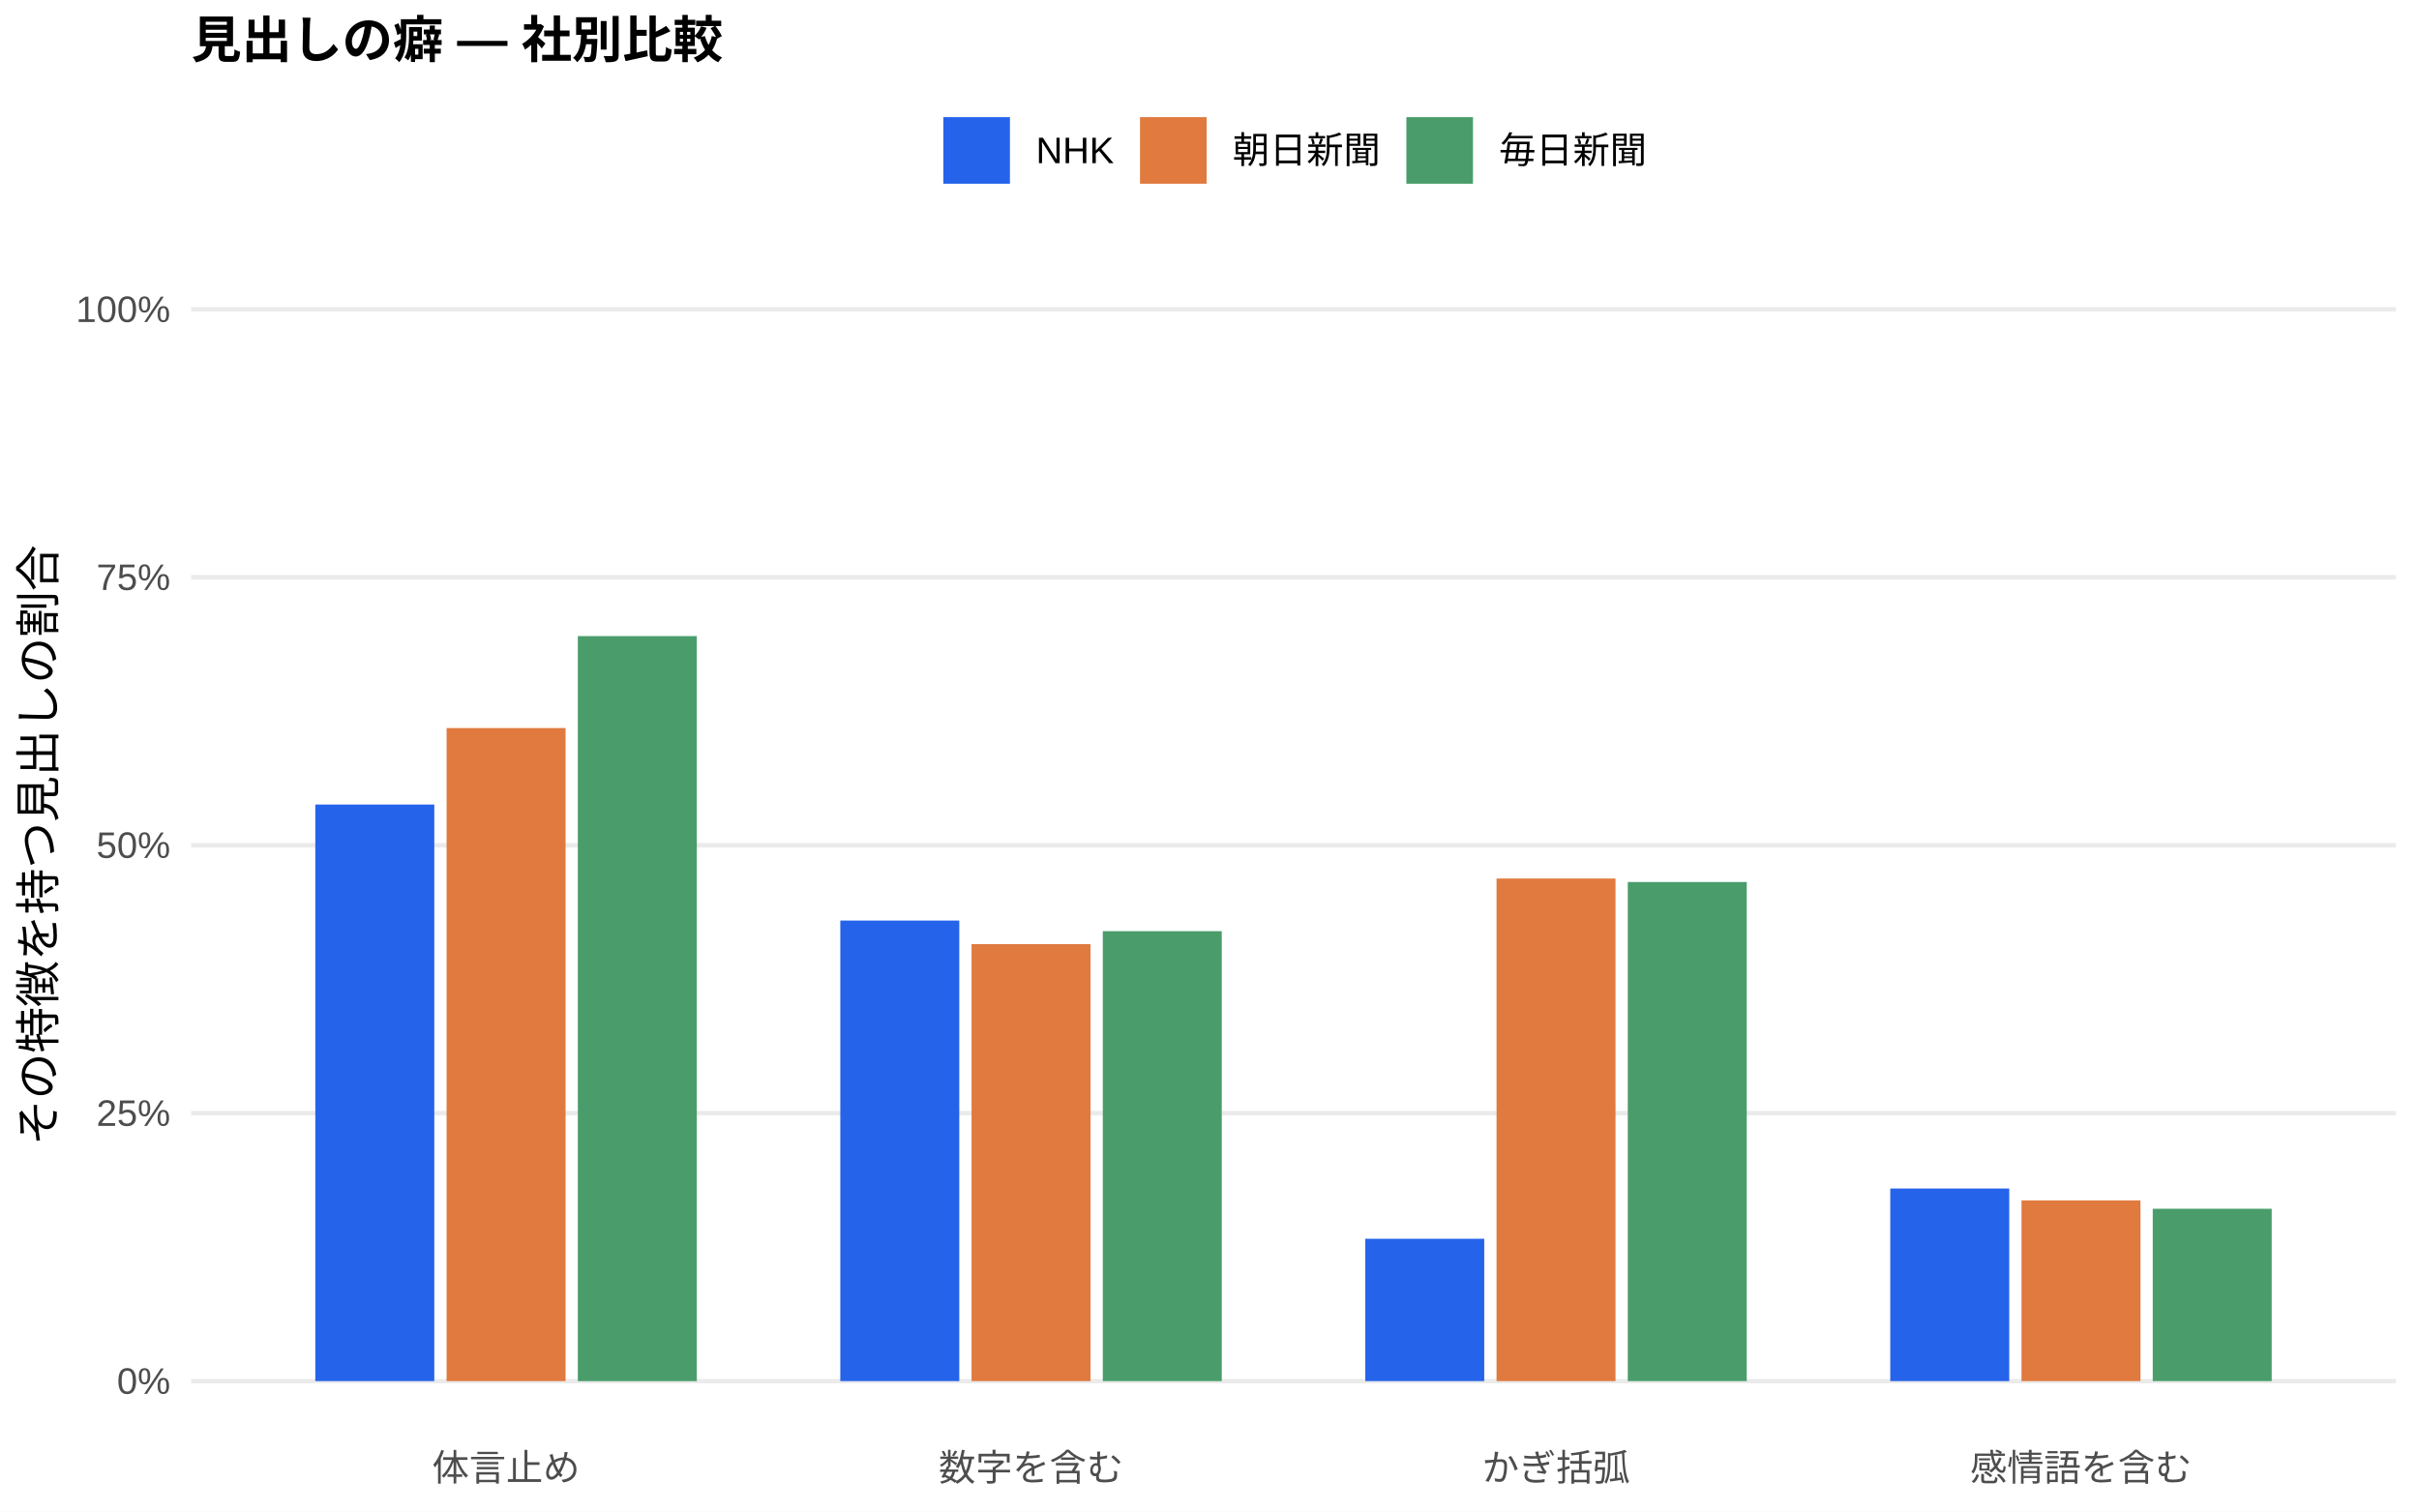
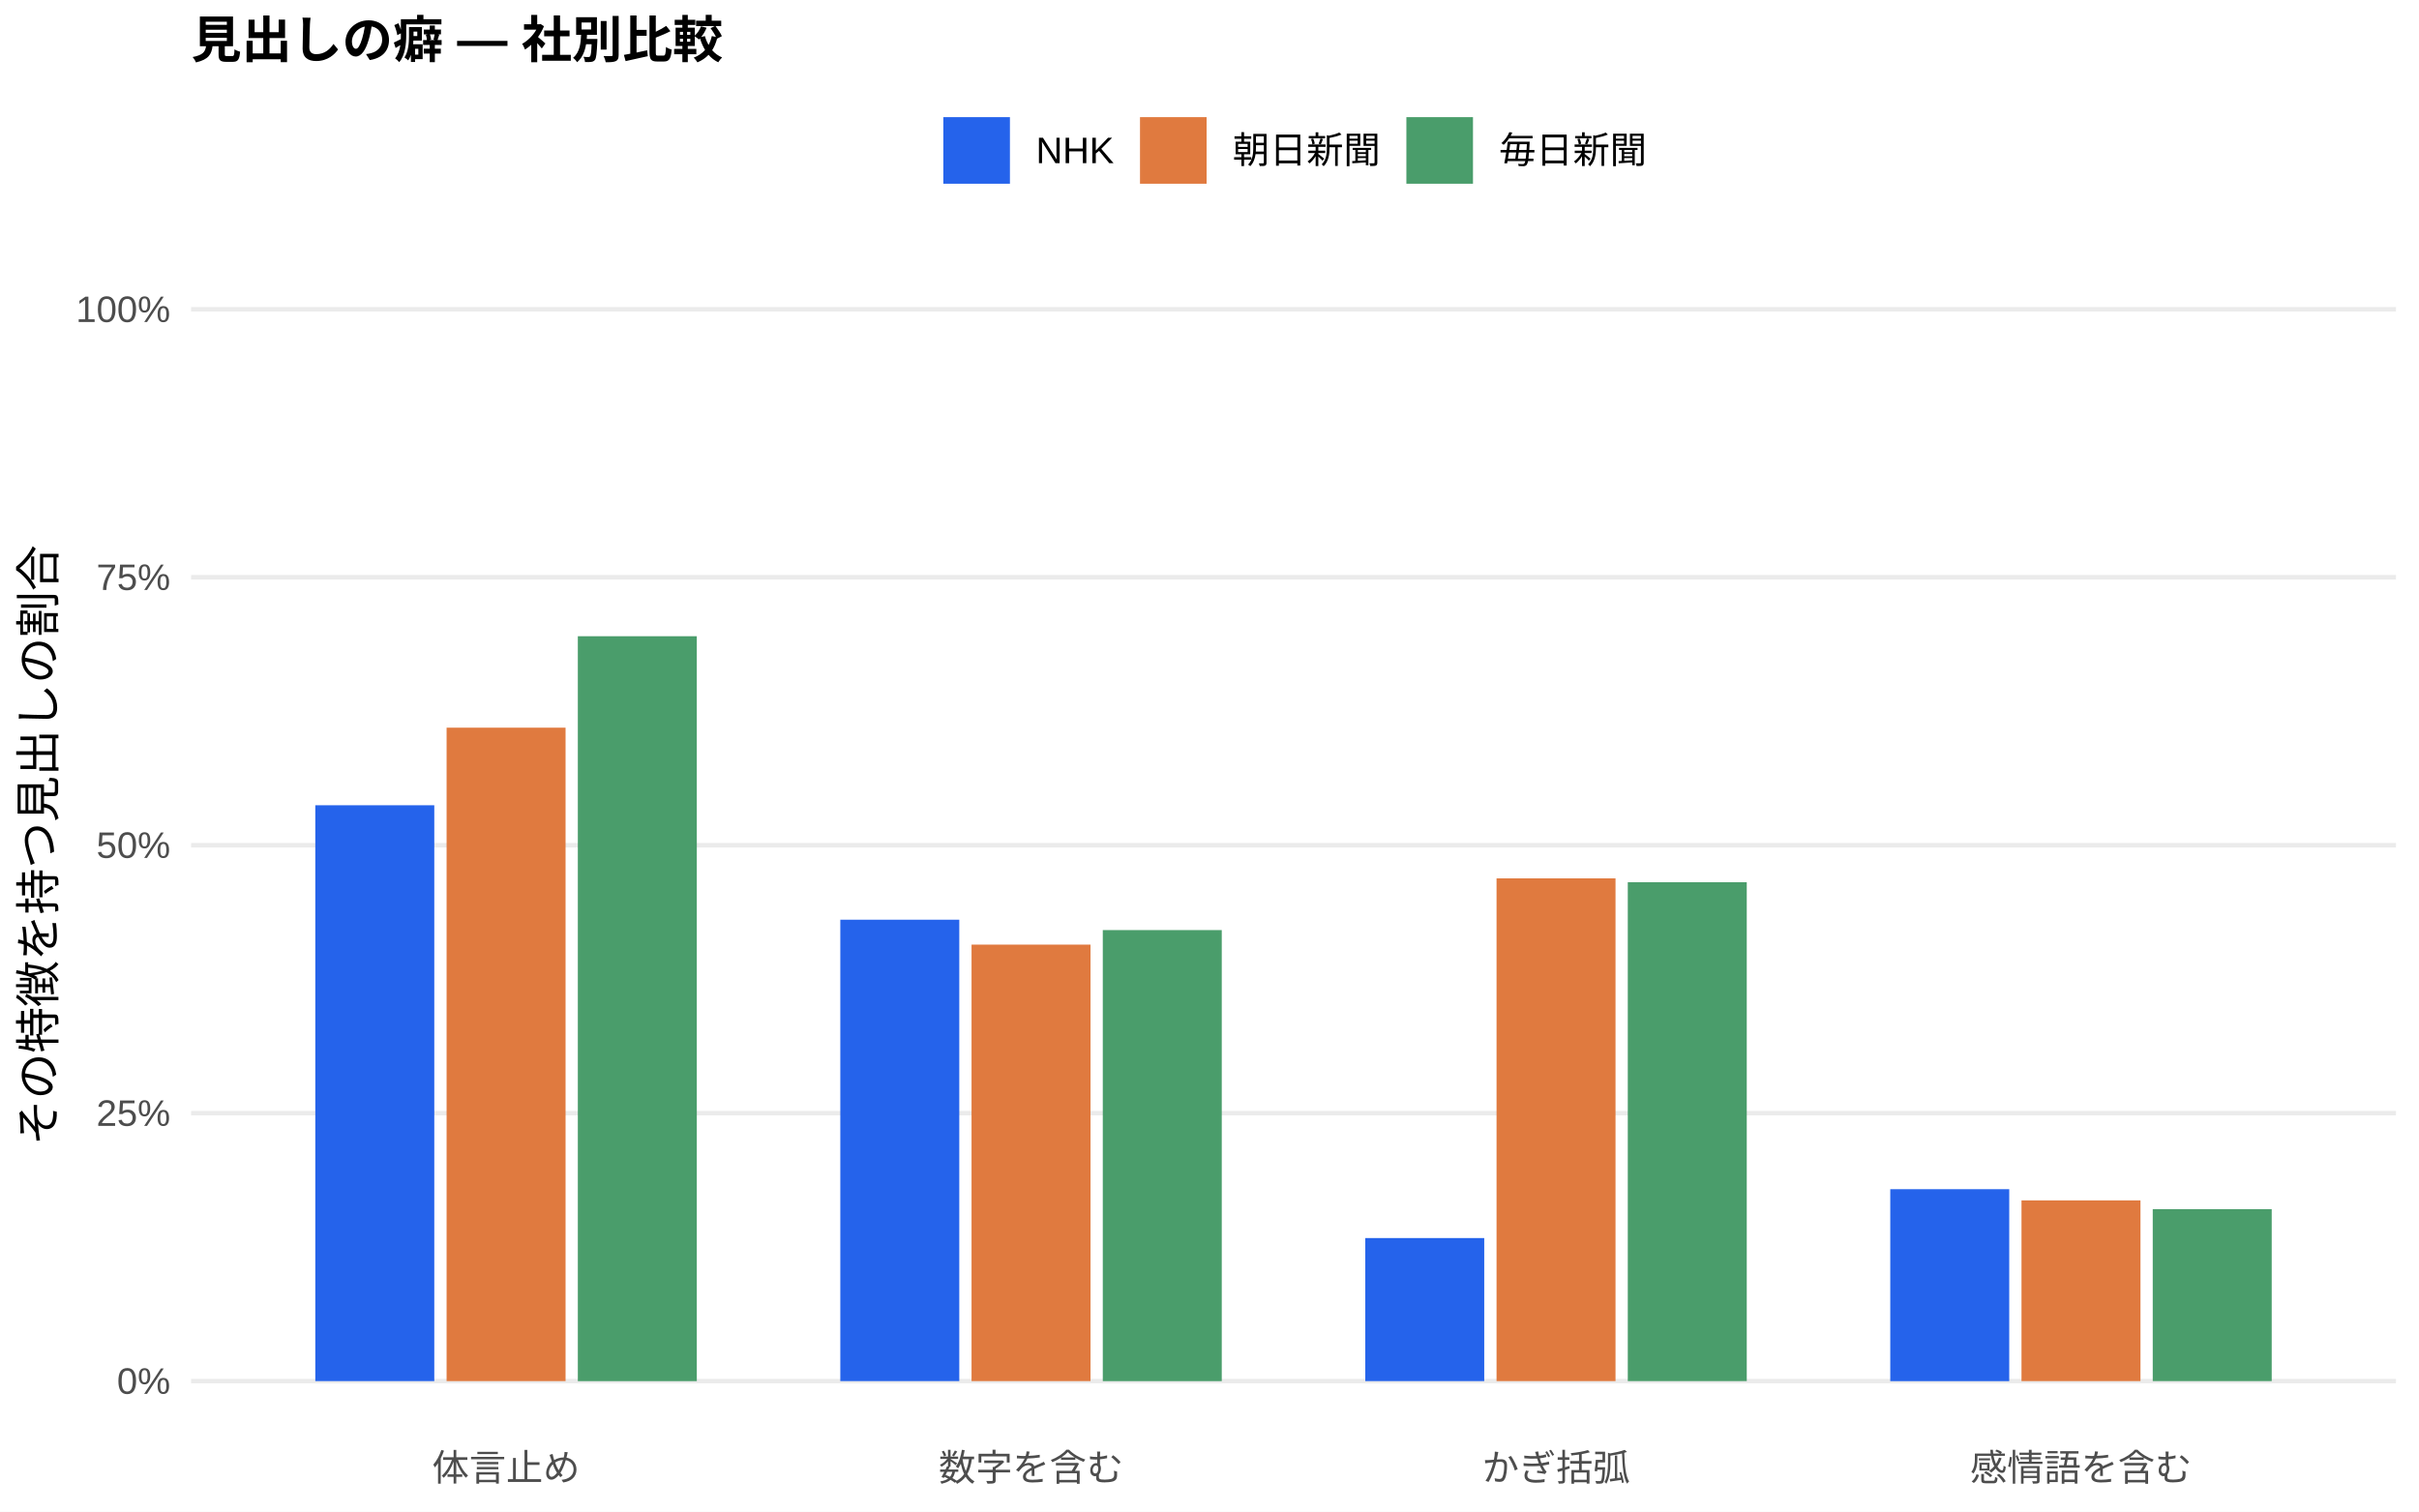
<svg xmlns="http://www.w3.org/2000/svg" width="576.00pt" height="360.00pt" viewBox="0 0 576.00 360.00">
  <g class="svglite">
    <defs>
      <style type="text/css">
    .svglite line, .svglite polyline, .svglite polygon, .svglite path, .svglite rect, .svglite circle {
      fill: none;
      stroke: #000000;
      stroke-linecap: round;
      stroke-linejoin: round;
      stroke-miterlimit: 10.00;
    }
    .svglite text {
      white-space: pre;
    }
    .svglite g.glyphgroup path {
      fill: inherit;
      stroke: none;
    }
  </style>
    </defs>
    <rect width="100%" height="100%" style="stroke: none; fill: #FFFFFF;" />
    <defs>
      <clipPath id="cpMC4wMHw1NzYuMDB8MC4wMHwzNjAuMDA=">
        <rect x="0.00" y="0.00" width="576.00" height="360.00" />
      </clipPath>
    </defs>
    <g clip-path="url(#cpMC4wMHw1NzYuMDB8MC4wMHwzNjAuMDA=)">
      <rect x="0.00" y="0.00" width="576.00" height="360.00" style="stroke-width: 1.07; stroke: none; fill: #FFFFFF;" />
    </g>
    <defs>
      <clipPath id="cpNDUuNTB8NTcwLjUyfDYwLjkxfDM0MS43MQ==">
        <rect x="45.50" y="60.91" width="525.02" height="280.80" />
      </clipPath>
    </defs>
    <g clip-path="url(#cpNDUuNTB8NTcwLjUyfDYwLjkxfDM0MS43MQ==)">
      <polyline points="45.50,328.94 570.52,328.94 " style="stroke-width: 1.07; stroke: #EBEBEB; stroke-linecap: butt;" />
      <polyline points="45.50,265.12 570.52,265.12 " style="stroke-width: 1.07; stroke: #EBEBEB; stroke-linecap: butt;" />
      <polyline points="45.50,201.31 570.52,201.31 " style="stroke-width: 1.07; stroke: #EBEBEB; stroke-linecap: butt;" />
      <polyline points="45.50,137.49 570.52,137.49 " style="stroke-width: 1.07; stroke: #EBEBEB; stroke-linecap: butt;" />
      <polyline points="45.50,73.67 570.52,73.67 " style="stroke-width: 1.07; stroke: #EBEBEB; stroke-linecap: butt;" />
-       <rect x="75.08" y="191.62" width="28.33" height="137.32" style="stroke-width: 1.07; stroke: none; stroke-linecap: butt; stroke-linejoin: miter; fill: #2563EB;" />
-       <rect x="200.09" y="219.25" width="28.33" height="109.69" style="stroke-width: 1.07; stroke: none; stroke-linecap: butt; stroke-linejoin: miter; fill: #2563EB;" />
-       <rect x="325.09" y="295.04" width="28.33" height="33.90" style="stroke-width: 1.07; stroke: none; stroke-linecap: butt; stroke-linejoin: miter; fill: #2563EB;" />
-       <rect x="450.10" y="283.07" width="28.33" height="45.87" style="stroke-width: 1.07; stroke: none; stroke-linecap: butt; stroke-linejoin: miter; fill: #2563EB;" />
-       <rect x="106.34" y="173.40" width="28.33" height="155.54" style="stroke-width: 1.07; stroke: none; stroke-linecap: butt; stroke-linejoin: miter; fill: #E07A3F;" />
-       <rect x="231.34" y="224.87" width="28.33" height="104.07" style="stroke-width: 1.07; stroke: none; stroke-linecap: butt; stroke-linejoin: miter; fill: #E07A3F;" />
-       <rect x="356.35" y="209.24" width="28.33" height="119.70" style="stroke-width: 1.07; stroke: none; stroke-linecap: butt; stroke-linejoin: miter; fill: #E07A3F;" />
+       <rect x="75.08" y="191.79" width="28.33" height="137.15" style="stroke-width: 1.07; stroke: none; stroke-linecap: butt; stroke-linejoin: miter; fill: #2563EB;" />
+       <rect x="200.09" y="219.05" width="28.33" height="109.89" style="stroke-width: 1.07; stroke: none; stroke-linecap: butt; stroke-linejoin: miter; fill: #2563EB;" />
+       <rect x="325.09" y="294.87" width="28.33" height="34.07" style="stroke-width: 1.07; stroke: none; stroke-linecap: butt; stroke-linejoin: miter; fill: #2563EB;" />
+       <rect x="450.10" y="283.23" width="28.33" height="45.72" style="stroke-width: 1.07; stroke: none; stroke-linecap: butt; stroke-linejoin: miter; fill: #2563EB;" />
+       <rect x="106.34" y="173.31" width="28.33" height="155.63" style="stroke-width: 1.07; stroke: none; stroke-linecap: butt; stroke-linejoin: miter; fill: #E07A3F;" />
+       <rect x="231.34" y="224.98" width="28.33" height="103.96" style="stroke-width: 1.07; stroke: none; stroke-linecap: butt; stroke-linejoin: miter; fill: #E07A3F;" />
+       <rect x="356.35" y="209.20" width="28.33" height="119.74" style="stroke-width: 1.07; stroke: none; stroke-linecap: butt; stroke-linejoin: miter; fill: #E07A3F;" />
      <rect x="481.35" y="285.90" width="28.33" height="43.04" style="stroke-width: 1.07; stroke: none; stroke-linecap: butt; stroke-linejoin: miter; fill: #E07A3F;" />
-       <rect x="137.59" y="151.50" width="28.33" height="177.45" style="stroke-width: 1.07; stroke: none; stroke-linecap: butt; stroke-linejoin: miter; fill: #4A9D6B;" />
-       <rect x="262.59" y="221.78" width="28.33" height="107.16" style="stroke-width: 1.07; stroke: none; stroke-linecap: butt; stroke-linejoin: miter; fill: #4A9D6B;" />
-       <rect x="387.60" y="210.07" width="28.33" height="118.87" style="stroke-width: 1.07; stroke: none; stroke-linecap: butt; stroke-linejoin: miter; fill: #4A9D6B;" />
-       <rect x="512.60" y="287.89" width="28.33" height="41.05" style="stroke-width: 1.07; stroke: none; stroke-linecap: butt; stroke-linejoin: miter; fill: #4A9D6B;" />
+       <rect x="137.59" y="151.53" width="28.33" height="177.42" style="stroke-width: 1.07; stroke: none; stroke-linecap: butt; stroke-linejoin: miter; fill: #4A9D6B;" />
+       <rect x="262.59" y="221.52" width="28.33" height="107.43" style="stroke-width: 1.07; stroke: none; stroke-linecap: butt; stroke-linejoin: miter; fill: #4A9D6B;" />
+       <rect x="387.60" y="210.12" width="28.33" height="118.82" style="stroke-width: 1.07; stroke: none; stroke-linecap: butt; stroke-linejoin: miter; fill: #4A9D6B;" />
+       <rect x="512.60" y="287.98" width="28.33" height="40.96" style="stroke-width: 1.07; stroke: none; stroke-linecap: butt; stroke-linejoin: miter; fill: #4A9D6B;" />
    </g>
    <g clip-path="url(#cpMC4wMHw1NzYuMDB8MC4wMHwzNjAuMDA=)">
      <text x="40.57" y="331.97" text-anchor="end" style="font-size: 8.80px;fill: #4D4D4D; font-family: &quot;Liberation Sans&quot;;" textLength="12.72px" lengthAdjust="spacingAndGlyphs">0%</text>
      <text x="40.57" y="268.15" text-anchor="end" style="font-size: 8.80px;fill: #4D4D4D; font-family: &quot;Liberation Sans&quot;;" textLength="17.61px" lengthAdjust="spacingAndGlyphs">25%</text>
      <text x="40.57" y="204.33" text-anchor="end" style="font-size: 8.80px;fill: #4D4D4D; font-family: &quot;Liberation Sans&quot;;" textLength="17.61px" lengthAdjust="spacingAndGlyphs">50%</text>
      <text x="40.57" y="140.52" text-anchor="end" style="font-size: 8.80px;fill: #4D4D4D; font-family: &quot;Liberation Sans&quot;;" textLength="17.61px" lengthAdjust="spacingAndGlyphs">75%</text>
      <text x="40.57" y="76.70" text-anchor="end" style="font-size: 8.80px;fill: #4D4D4D; font-family: &quot;Liberation Sans&quot;;" textLength="22.50px" lengthAdjust="spacingAndGlyphs">100%</text>
      <text x="120.50" y="352.69" text-anchor="middle" style="font-size: 8.80px;fill: #4D4D4D; font-family: &quot;Liberation Sans&quot;;" textLength="35.19px" lengthAdjust="spacingAndGlyphs">体言止め</text>
      <text x="245.51" y="352.69" text-anchor="middle" style="font-size: 8.80px;fill: #4D4D4D; font-family: &quot;Liberation Sans&quot;;" textLength="43.98px" lengthAdjust="spacingAndGlyphs">数字を含む</text>
      <text x="370.51" y="352.69" text-anchor="middle" style="font-size: 8.80px;fill: #4D4D4D; font-family: &quot;Liberation Sans&quot;;" textLength="35.19px" lengthAdjust="spacingAndGlyphs">かぎ括弧</text>
      <text x="495.52" y="352.69" text-anchor="middle" style="font-size: 8.80px;fill: #4D4D4D; font-family: &quot;Liberation Sans&quot;;" textLength="52.78px" lengthAdjust="spacingAndGlyphs">感情語を含む</text>
      <text transform="translate(13.05,201.31) rotate(-90)" text-anchor="middle" style="font-size: 11.00px; font-family: &quot;Liberation Sans&quot;;" textLength="143.00px" lengthAdjust="spacingAndGlyphs">その特徴を持つ見出しの割合</text>
      <rect x="224.62" y="27.90" width="15.86" height="15.86" style="stroke-width: 1.07; stroke: none; stroke-linecap: butt; stroke-linejoin: miter; fill: #2563EB;" />
      <rect x="271.45" y="27.90" width="15.86" height="15.86" style="stroke-width: 1.07; stroke: none; stroke-linecap: butt; stroke-linejoin: miter; fill: #E07A3F;" />
      <rect x="334.88" y="27.90" width="15.86" height="15.86" style="stroke-width: 1.07; stroke: none; stroke-linecap: butt; stroke-linejoin: miter; fill: #4A9D6B;" />
      <text x="246.67" y="38.86" style="font-size: 8.80px; font-family: &quot;Liberation Sans&quot;;" textLength="18.59px" lengthAdjust="spacingAndGlyphs">NHK</text>
      <text x="293.50" y="38.86" style="font-size: 8.80px; font-family: &quot;Liberation Sans&quot;;" textLength="35.19px" lengthAdjust="spacingAndGlyphs">朝日新聞</text>
      <text x="356.93" y="38.86" style="font-size: 8.80px; font-family: &quot;Liberation Sans&quot;;" textLength="35.19px" lengthAdjust="spacingAndGlyphs">毎日新聞</text>
      <text x="45.50" y="13.74" style="font-size: 12.00px; font-weight: bold; font-family: &quot;Liberation Sans&quot;;" textLength="126.66px" lengthAdjust="spacingAndGlyphs">見出しの癖 — 社別比較</text>
    </g>
  </g>
</svg>
